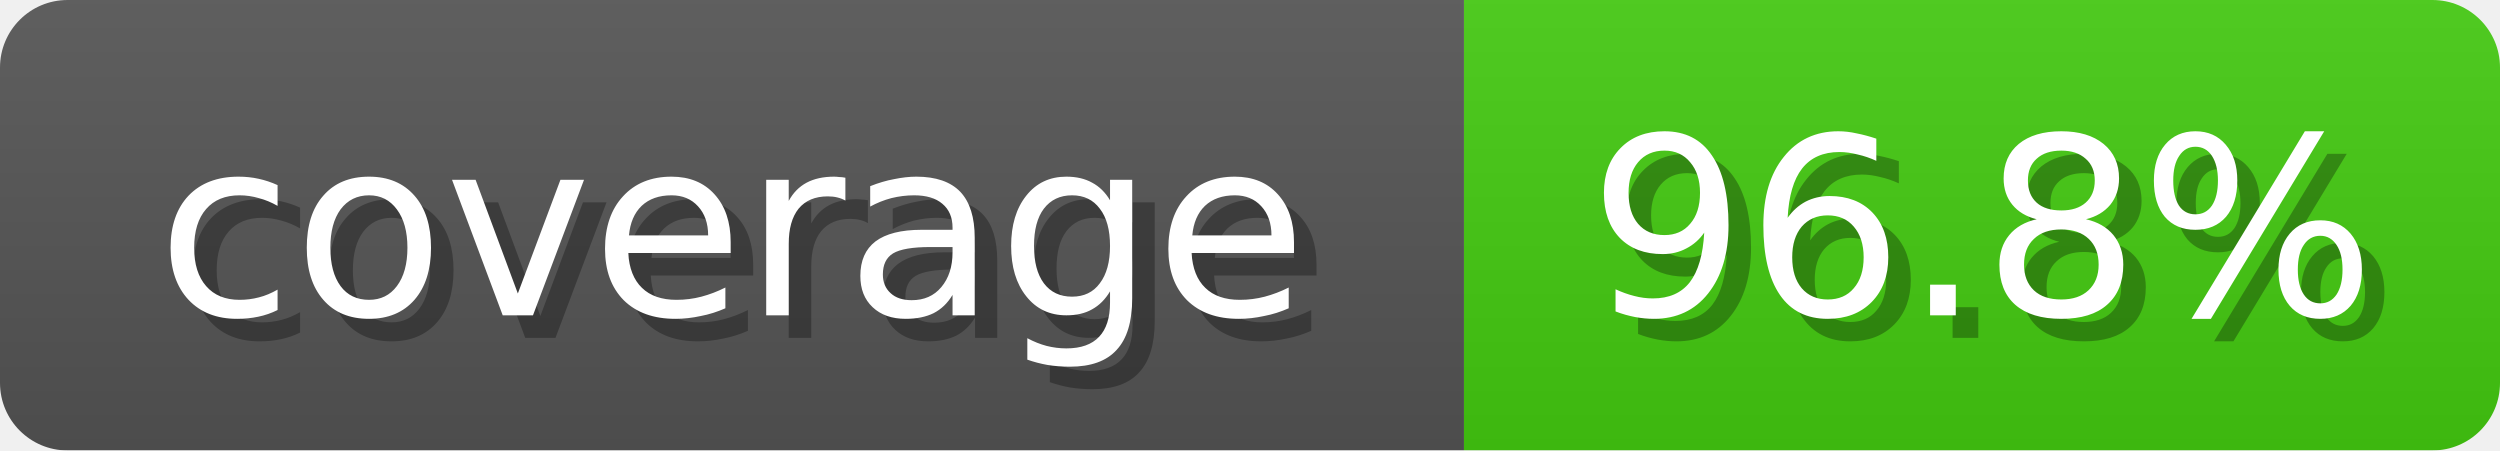
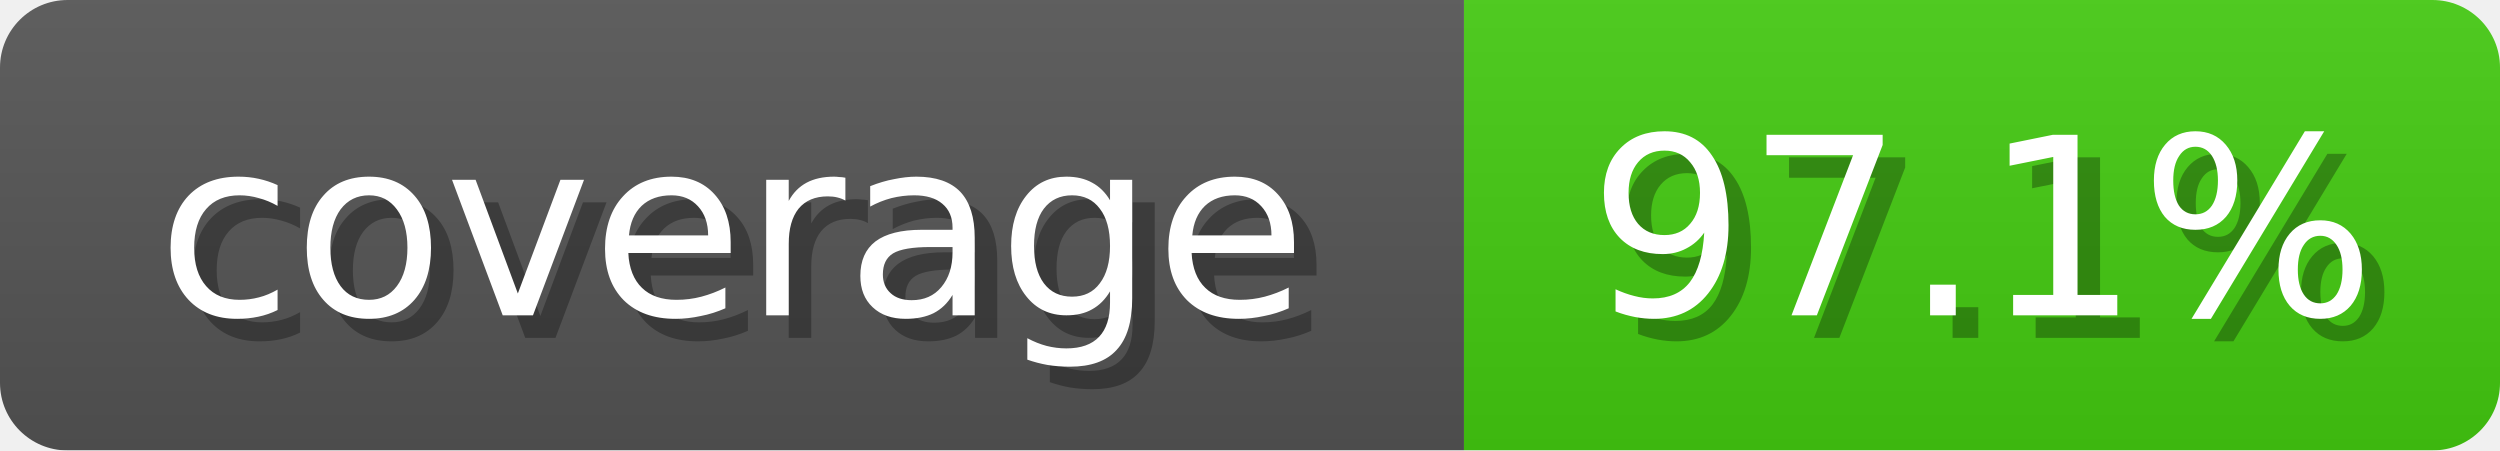
<svg xmlns="http://www.w3.org/2000/svg" width="111" height="20">
  <linearGradient id="b" x2="0" y2="100%">
    <stop offset="0" stop-color="#bbb" stop-opacity=".1" />
    <stop offset="1" stop-opacity=".1" />
  </linearGradient>
  <mask id="anybadge_1">
    <rect width="111" height="20" rx="3" fill="#fff" />
  </mask>
  <g mask="url(#anybadge_1)">
    <path fill="#555" d="M0 0h65v20H0z" />
    <path fill="#4c1" d="M65 0h46v20H65z" />
    <path fill="url(#b)" d="M0 0h111v20H0z" />
  </g>
  <g fill="#fff" text-anchor="middle" font-family="DejaVu Sans,Verdana,Geneva,sans-serif" font-size="11">
    <text x="33.5" y="15" fill="#010101" fill-opacity=".3">coverage</text>
    <text x="32.5" y="14">coverage</text>
  </g>
  <g fill="#fff" text-anchor="middle" font-family="DejaVu Sans,Verdana,Geneva,sans-serif" font-size="11">
-     <text x="89.0" y="15" fill="#010101" fill-opacity=".3">96.8%</text>
-     <text x="88.0" y="14">96.8%</text>
+     <text x="89.0" y="15" fill="#010101" fill-opacity=".3">97.1%</text>
+     <text x="88.0" y="14">97.1%</text>
  </g>
</svg>
